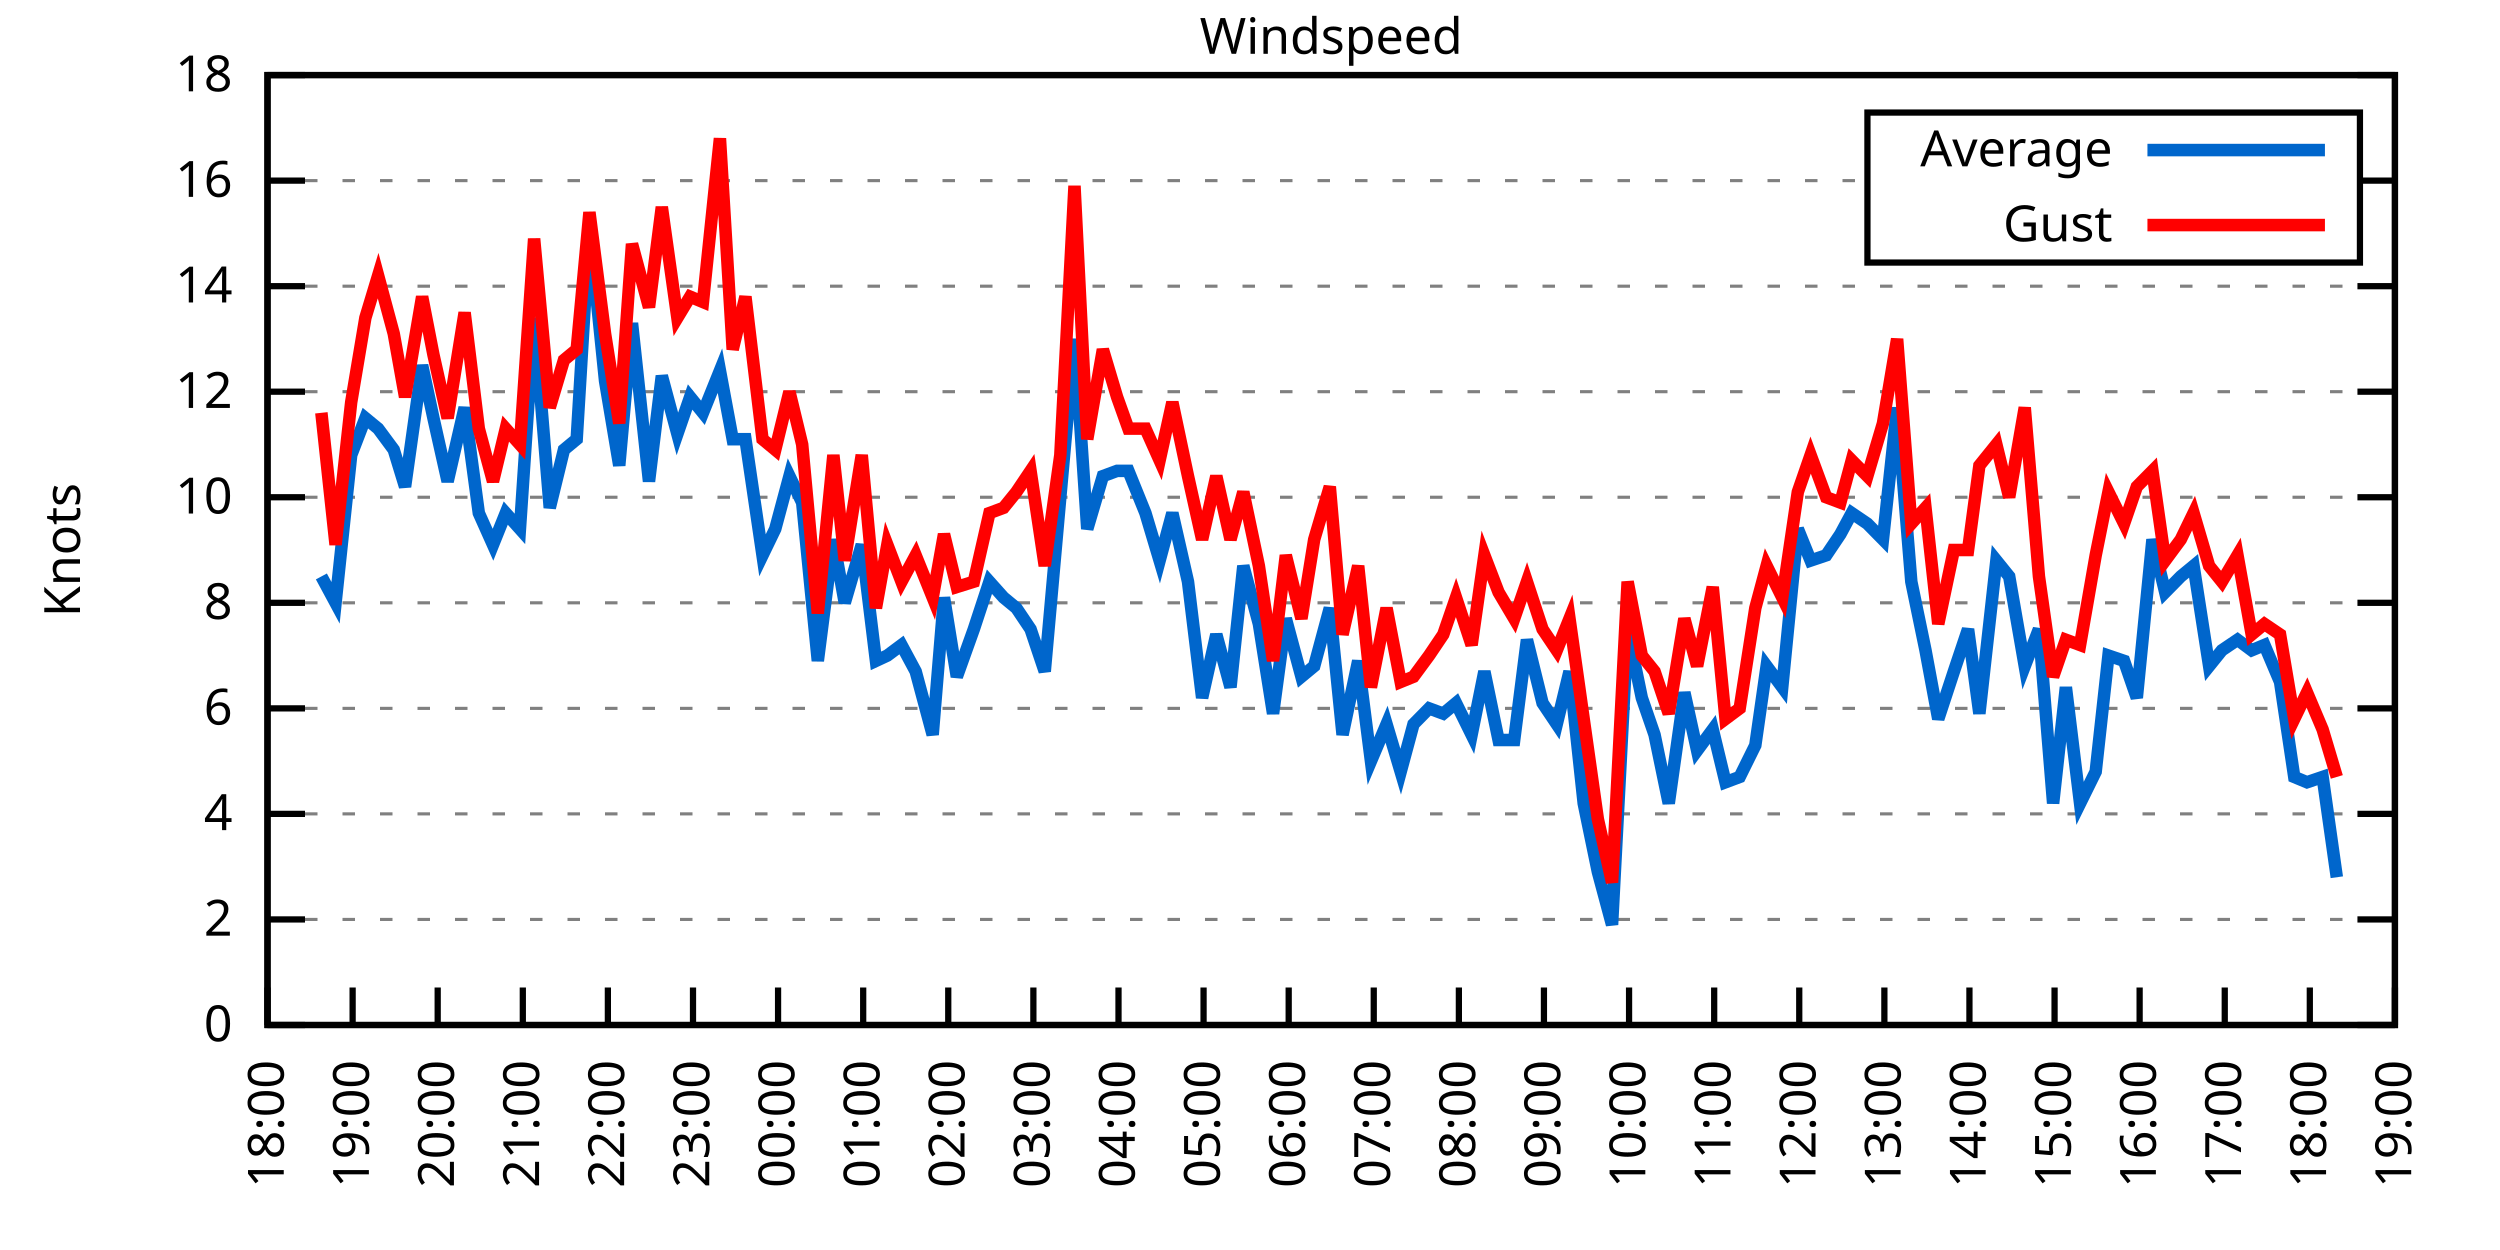
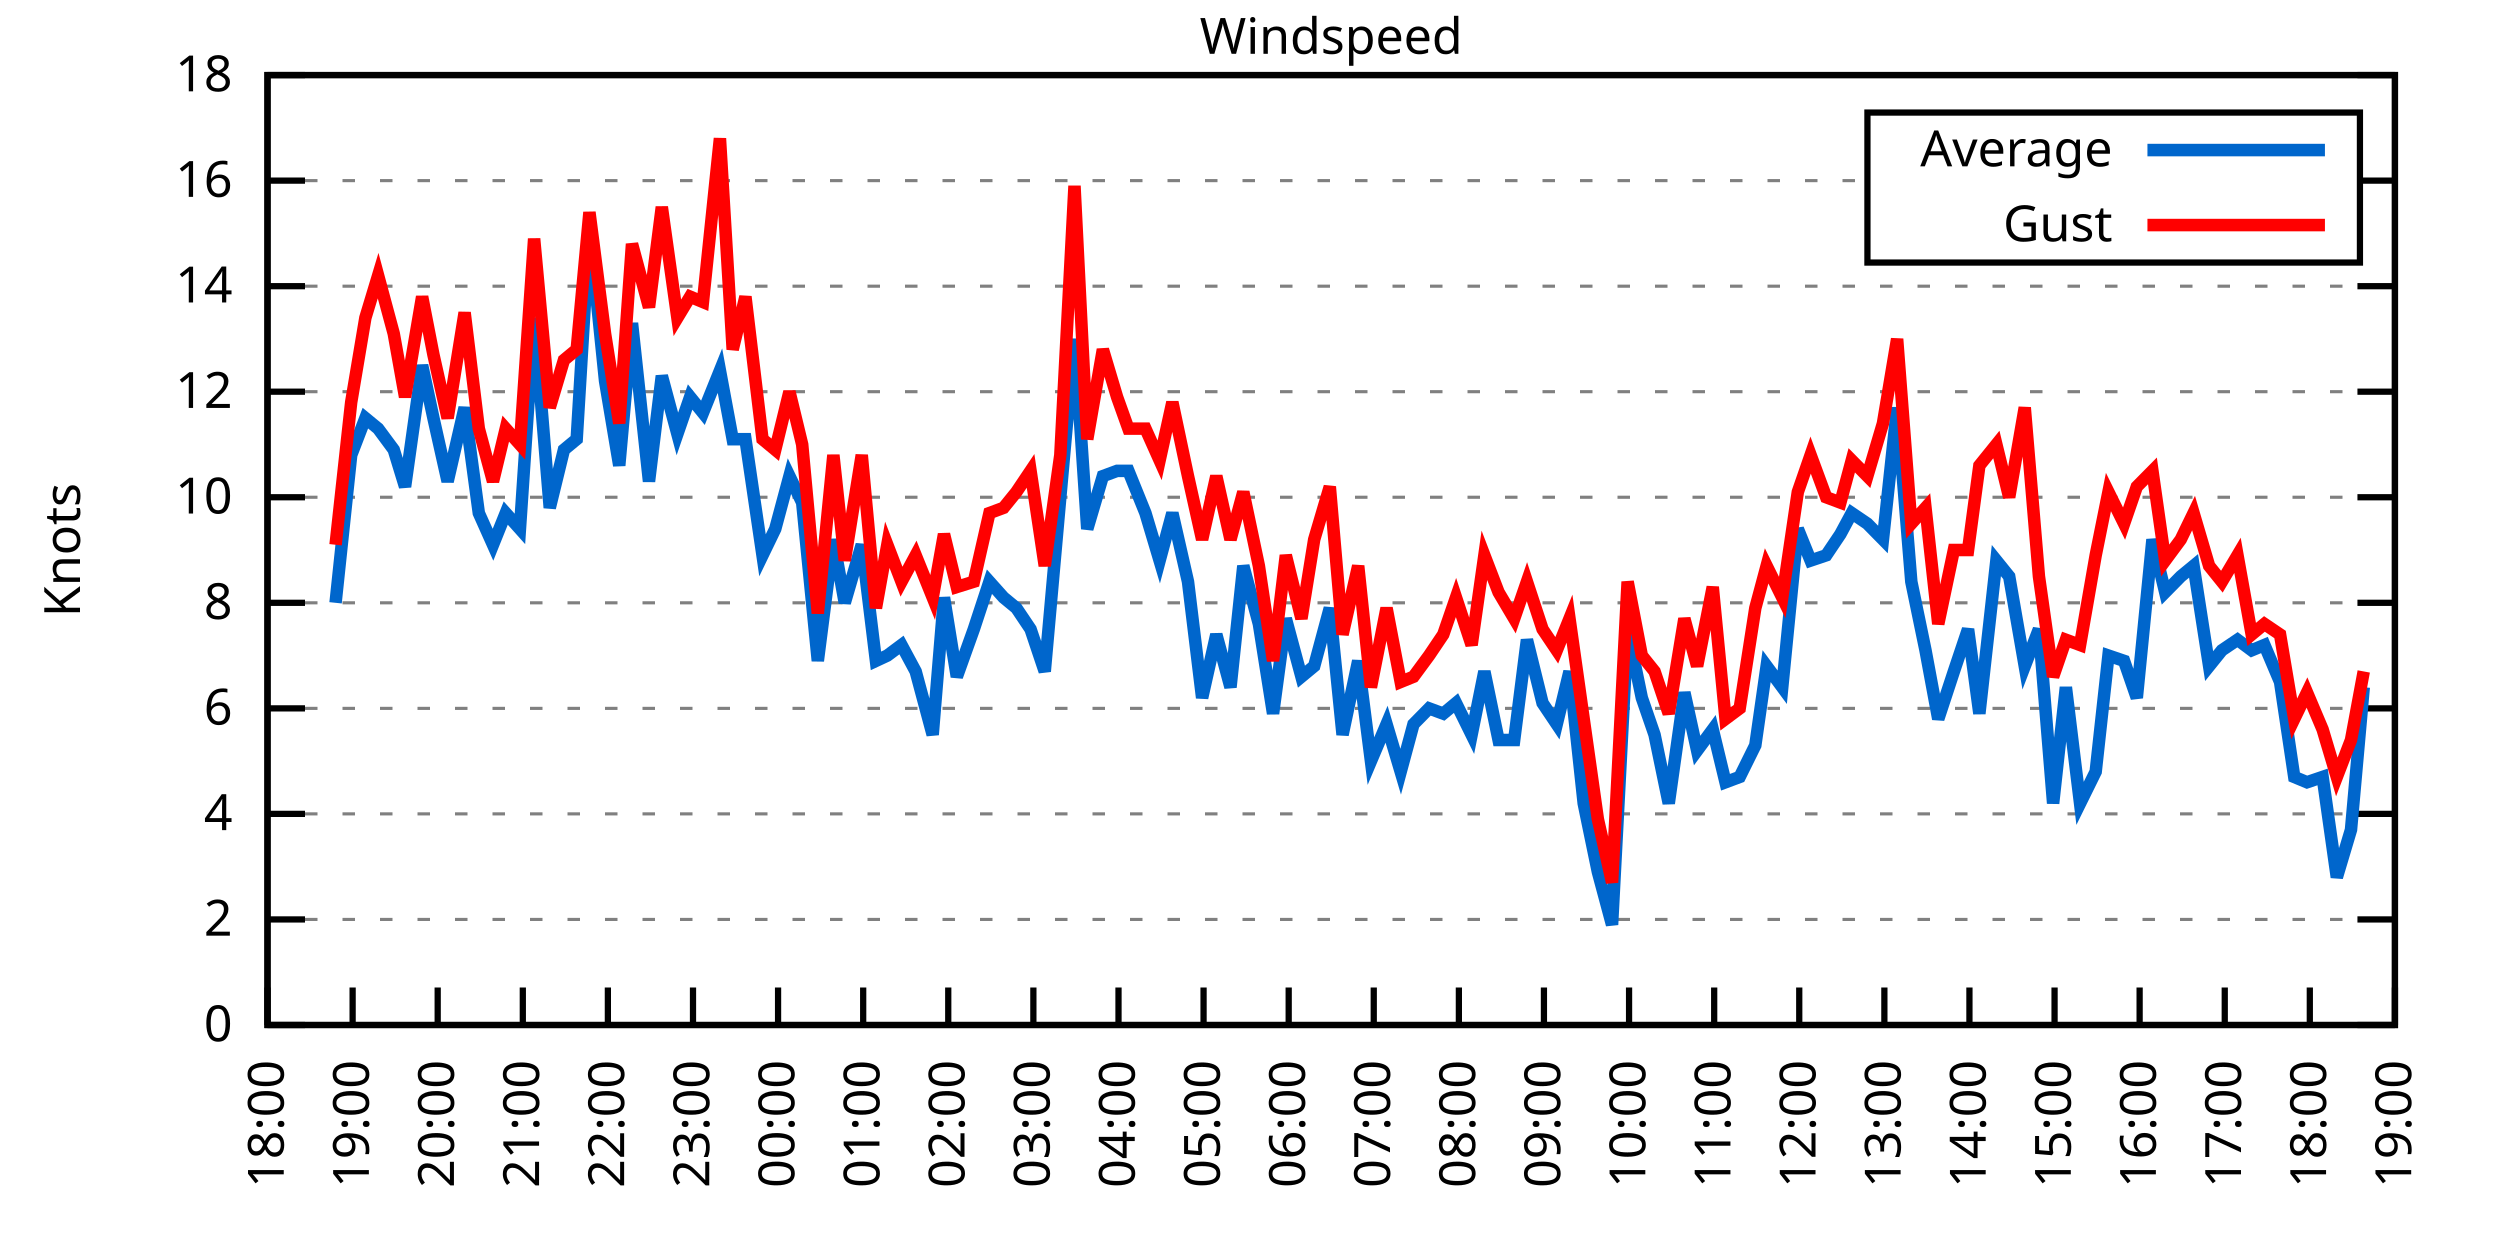
<svg xmlns="http://www.w3.org/2000/svg" xmlns:xlink="http://www.w3.org/1999/xlink" width="400" height="200" viewBox="0 0 400 200">
  <g id="gnuplot_canvas">
    <rect x="0" y="0" width="400" height="200" fill="none" />
    <defs>
      <circle id="gpDot" r="0.5" stroke-width="0.5" stroke="currentColor" />
      <path id="gpPt0" stroke-width="0.333" stroke="currentColor" d="M-1,0 h2 M0,-1 v2" />
      <path id="gpPt1" stroke-width="0.333" stroke="currentColor" d="M-1,-1 L1,1 M1,-1 L-1,1" />
      <path id="gpPt2" stroke-width="0.333" stroke="currentColor" d="M-1,0 L1,0 M0,-1 L0,1 M-1,-1 L1,1 M-1,1 L1,-1" />
      <rect id="gpPt3" stroke-width="0.333" stroke="currentColor" x="-1" y="-1" width="2" height="2" />
      <rect id="gpPt4" stroke-width="0.333" stroke="currentColor" fill="currentColor" x="-1" y="-1" width="2" height="2" />
      <circle id="gpPt5" stroke-width="0.333" stroke="currentColor" cx="0" cy="0" r="1" />
      <use xlink:href="#gpPt5" id="gpPt6" fill="currentColor" stroke="none" />
      <path id="gpPt7" stroke-width="0.333" stroke="currentColor" d="M0,-1.33 L-1.33,0.67 L1.33,0.67 z" />
      <use xlink:href="#gpPt7" id="gpPt8" fill="currentColor" stroke="none" />
      <use xlink:href="#gpPt7" id="gpPt9" stroke="currentColor" transform="rotate(180)" />
      <use xlink:href="#gpPt9" id="gpPt10" fill="currentColor" stroke="none" />
      <use xlink:href="#gpPt3" id="gpPt11" stroke="currentColor" transform="rotate(45)" />
      <use xlink:href="#gpPt11" id="gpPt12" fill="currentColor" stroke="none" />
      <path id="gpPt13" stroke-width="0.333" stroke="currentColor" d="M0,1.330 L1.265,0.411 L0.782,-1.067 L-0.782,-1.076 L-1.265,0.411 z" />
      <use xlink:href="#gpPt13" id="gpPt14" fill="currentColor" stroke="none" />
      <filter id="textbox" filterUnits="objectBoundingBox" x="0" y="0" height="1" width="1">
        <feFlood flood-color="white" flood-opacity="1" result="bgnd" />
        <feComposite in="SourceGraphic" in2="bgnd" operator="atop" />
      </filter>
      <filter id="greybox" filterUnits="objectBoundingBox" x="0" y="0" height="1" width="1">
        <feFlood flood-color="lightgrey" flood-opacity="1" result="grey" />
        <feComposite in="SourceGraphic" in2="grey" operator="atop" />
      </filter>
    </defs>
    <g fill="none" color="white" stroke="currentColor" stroke-width="1.00" stroke-linecap="butt" stroke-linejoin="miter">
</g>
    <g fill="none" color="black" stroke="currentColor" stroke-width="1.00" stroke-linecap="butt" stroke-linejoin="miter">
      <g stroke="none" shape-rendering="crispEdges">
        <polygon fill="rgb(255, 255, 255)" points="42.80,164.00 383.18,164.00 383.18,12.02 42.80,12.02 " />
      </g>
    </g>
    <g fill="none" color="black" stroke="currentColor" stroke-width="1.00" stroke-linecap="butt" stroke-linejoin="miter">
</g>
    <g fill="none" color="black" stroke="black" stroke-width="0.50" stroke-linecap="butt" stroke-linejoin="miter">
</g>
    <g fill="none" color="gray" stroke="currentColor" stroke-width="0.50" stroke-linecap="butt" stroke-linejoin="miter">
      <path stroke="gray" stroke-dasharray="2,4" class="gridline" d="M42.80,164.00 L383.19,164.00  " />
    </g>
    <g fill="none" color="gray" stroke="gray" stroke-width="1.00" stroke-linecap="butt" stroke-linejoin="miter">
</g>
    <g fill="none" color="black" stroke="currentColor" stroke-width="1.00" stroke-linecap="butt" stroke-linejoin="miter">
      <path stroke="black" d="M42.80,164.00 L48.80,164.00 M383.19,164.00 L377.19,164.00  " />
      <g transform="translate(37.20,166.60)" stroke="none" fill="black" font-family="Sans" font-size="8.00" text-anchor="end">
        <text>
          <tspan font-family="Sans"> 0</tspan>
        </text>
      </g>
    </g>
    <g fill="none" color="black" stroke="currentColor" stroke-width="1.00" stroke-linecap="butt" stroke-linejoin="miter">
</g>
    <g fill="none" color="black" stroke="black" stroke-width="0.50" stroke-linecap="butt" stroke-linejoin="miter">
</g>
    <g fill="none" color="gray" stroke="currentColor" stroke-width="0.50" stroke-linecap="butt" stroke-linejoin="miter">
      <path stroke="gray" stroke-dasharray="2,4" class="gridline" d="M42.80,147.11 L383.19,147.11  " />
    </g>
    <g fill="none" color="gray" stroke="gray" stroke-width="1.00" stroke-linecap="butt" stroke-linejoin="miter">
</g>
    <g fill="none" color="black" stroke="currentColor" stroke-width="1.00" stroke-linecap="butt" stroke-linejoin="miter">
      <path stroke="black" d="M42.80,147.11 L48.80,147.11 M383.19,147.11 L377.19,147.11  " />
      <g transform="translate(37.20,149.71)" stroke="none" fill="black" font-family="Sans" font-size="8.00" text-anchor="end">
        <text>
          <tspan font-family="Sans"> 2</tspan>
        </text>
      </g>
    </g>
    <g fill="none" color="black" stroke="currentColor" stroke-width="1.00" stroke-linecap="butt" stroke-linejoin="miter">
</g>
    <g fill="none" color="black" stroke="black" stroke-width="0.50" stroke-linecap="butt" stroke-linejoin="miter">
</g>
    <g fill="none" color="gray" stroke="currentColor" stroke-width="0.50" stroke-linecap="butt" stroke-linejoin="miter">
      <path stroke="gray" stroke-dasharray="2,4" class="gridline" d="M42.80,130.22 L383.19,130.22  " />
    </g>
    <g fill="none" color="gray" stroke="gray" stroke-width="1.00" stroke-linecap="butt" stroke-linejoin="miter">
</g>
    <g fill="none" color="black" stroke="currentColor" stroke-width="1.00" stroke-linecap="butt" stroke-linejoin="miter">
      <path stroke="black" d="M42.80,130.22 L48.80,130.22 M383.19,130.22 L377.19,130.22  " />
      <g transform="translate(37.20,132.82)" stroke="none" fill="black" font-family="Sans" font-size="8.00" text-anchor="end">
        <text>
          <tspan font-family="Sans"> 4</tspan>
        </text>
      </g>
    </g>
    <g fill="none" color="black" stroke="currentColor" stroke-width="1.00" stroke-linecap="butt" stroke-linejoin="miter">
</g>
    <g fill="none" color="black" stroke="black" stroke-width="0.50" stroke-linecap="butt" stroke-linejoin="miter">
</g>
    <g fill="none" color="gray" stroke="currentColor" stroke-width="0.50" stroke-linecap="butt" stroke-linejoin="miter">
      <path stroke="gray" stroke-dasharray="2,4" class="gridline" d="M42.80,113.34 L383.19,113.34  " />
    </g>
    <g fill="none" color="gray" stroke="gray" stroke-width="1.00" stroke-linecap="butt" stroke-linejoin="miter">
</g>
    <g fill="none" color="black" stroke="currentColor" stroke-width="1.00" stroke-linecap="butt" stroke-linejoin="miter">
      <path stroke="black" d="M42.80,113.34 L48.80,113.34 M383.19,113.34 L377.19,113.34  " />
      <g transform="translate(37.20,115.94)" stroke="none" fill="black" font-family="Sans" font-size="8.00" text-anchor="end">
        <text>
          <tspan font-family="Sans"> 6</tspan>
        </text>
      </g>
    </g>
    <g fill="none" color="black" stroke="currentColor" stroke-width="1.00" stroke-linecap="butt" stroke-linejoin="miter">
</g>
    <g fill="none" color="black" stroke="black" stroke-width="0.50" stroke-linecap="butt" stroke-linejoin="miter">
</g>
    <g fill="none" color="gray" stroke="currentColor" stroke-width="0.50" stroke-linecap="butt" stroke-linejoin="miter">
      <path stroke="gray" stroke-dasharray="2,4" class="gridline" d="M42.80,96.45 L383.19,96.45  " />
    </g>
    <g fill="none" color="gray" stroke="gray" stroke-width="1.00" stroke-linecap="butt" stroke-linejoin="miter">
</g>
    <g fill="none" color="black" stroke="currentColor" stroke-width="1.00" stroke-linecap="butt" stroke-linejoin="miter">
      <path stroke="black" d="M42.80,96.45 L48.80,96.45 M383.19,96.45 L377.19,96.45  " />
      <g transform="translate(37.20,99.05)" stroke="none" fill="black" font-family="Sans" font-size="8.00" text-anchor="end">
        <text>
          <tspan font-family="Sans"> 8</tspan>
        </text>
      </g>
    </g>
    <g fill="none" color="black" stroke="currentColor" stroke-width="1.00" stroke-linecap="butt" stroke-linejoin="miter">
</g>
    <g fill="none" color="black" stroke="black" stroke-width="0.50" stroke-linecap="butt" stroke-linejoin="miter">
</g>
    <g fill="none" color="gray" stroke="currentColor" stroke-width="0.50" stroke-linecap="butt" stroke-linejoin="miter">
      <path stroke="gray" stroke-dasharray="2,4" class="gridline" d="M42.80,79.56 L383.19,79.56  " />
    </g>
    <g fill="none" color="gray" stroke="gray" stroke-width="1.00" stroke-linecap="butt" stroke-linejoin="miter">
</g>
    <g fill="none" color="black" stroke="currentColor" stroke-width="1.00" stroke-linecap="butt" stroke-linejoin="miter">
      <path stroke="black" d="M42.80,79.56 L48.80,79.56 M383.19,79.56 L377.19,79.56  " />
      <g transform="translate(37.20,82.16)" stroke="none" fill="black" font-family="Sans" font-size="8.00" text-anchor="end">
        <text>
          <tspan font-family="Sans"> 10</tspan>
        </text>
      </g>
    </g>
    <g fill="none" color="black" stroke="currentColor" stroke-width="1.00" stroke-linecap="butt" stroke-linejoin="miter">
</g>
    <g fill="none" color="black" stroke="black" stroke-width="0.50" stroke-linecap="butt" stroke-linejoin="miter">
</g>
    <g fill="none" color="gray" stroke="currentColor" stroke-width="0.50" stroke-linecap="butt" stroke-linejoin="miter">
      <path stroke="gray" stroke-dasharray="2,4" class="gridline" d="M42.80,62.67 L383.19,62.67  " />
    </g>
    <g fill="none" color="gray" stroke="gray" stroke-width="1.00" stroke-linecap="butt" stroke-linejoin="miter">
</g>
    <g fill="none" color="black" stroke="currentColor" stroke-width="1.00" stroke-linecap="butt" stroke-linejoin="miter">
      <path stroke="black" d="M42.80,62.67 L48.80,62.67 M383.19,62.67 L377.19,62.67  " />
      <g transform="translate(37.20,65.27)" stroke="none" fill="black" font-family="Sans" font-size="8.00" text-anchor="end">
        <text>
          <tspan font-family="Sans"> 12</tspan>
        </text>
      </g>
    </g>
    <g fill="none" color="black" stroke="currentColor" stroke-width="1.00" stroke-linecap="butt" stroke-linejoin="miter">
</g>
    <g fill="none" color="black" stroke="black" stroke-width="0.50" stroke-linecap="butt" stroke-linejoin="miter">
</g>
    <g fill="none" color="gray" stroke="currentColor" stroke-width="0.50" stroke-linecap="butt" stroke-linejoin="miter">
      <path stroke="gray" stroke-dasharray="2,4" class="gridline" d="M42.80,45.79 L383.19,45.79  " />
    </g>
    <g fill="none" color="gray" stroke="gray" stroke-width="1.00" stroke-linecap="butt" stroke-linejoin="miter">
</g>
    <g fill="none" color="black" stroke="currentColor" stroke-width="1.00" stroke-linecap="butt" stroke-linejoin="miter">
      <path stroke="black" d="M42.80,45.79 L48.80,45.79 M383.19,45.79 L377.19,45.79  " />
      <g transform="translate(37.20,48.39)" stroke="none" fill="black" font-family="Sans" font-size="8.00" text-anchor="end">
        <text>
          <tspan font-family="Sans"> 14</tspan>
        </text>
      </g>
    </g>
    <g fill="none" color="black" stroke="currentColor" stroke-width="1.00" stroke-linecap="butt" stroke-linejoin="miter">
</g>
    <g fill="none" color="black" stroke="black" stroke-width="0.50" stroke-linecap="butt" stroke-linejoin="miter">
</g>
    <g fill="none" color="gray" stroke="currentColor" stroke-width="0.50" stroke-linecap="butt" stroke-linejoin="miter">
      <path stroke="gray" stroke-dasharray="2,4" class="gridline" d="M42.80,28.90 L298.79,28.90 M377.59,28.90 L383.19,28.90  " />
    </g>
    <g fill="none" color="gray" stroke="gray" stroke-width="1.00" stroke-linecap="butt" stroke-linejoin="miter">
</g>
    <g fill="none" color="black" stroke="currentColor" stroke-width="1.00" stroke-linecap="butt" stroke-linejoin="miter">
      <path stroke="black" d="M42.80,28.90 L48.80,28.90 M383.19,28.90 L377.19,28.90  " />
      <g transform="translate(37.20,31.50)" stroke="none" fill="black" font-family="Sans" font-size="8.00" text-anchor="end">
        <text>
          <tspan font-family="Sans"> 16</tspan>
        </text>
      </g>
    </g>
    <g fill="none" color="black" stroke="currentColor" stroke-width="1.00" stroke-linecap="butt" stroke-linejoin="miter">
</g>
    <g fill="none" color="black" stroke="black" stroke-width="0.50" stroke-linecap="butt" stroke-linejoin="miter">
</g>
    <g fill="none" color="gray" stroke="currentColor" stroke-width="0.50" stroke-linecap="butt" stroke-linejoin="miter">
      <path stroke="gray" stroke-dasharray="2,4" class="gridline" d="M42.80,12.01 L383.19,12.01  " />
    </g>
    <g fill="none" color="gray" stroke="gray" stroke-width="1.00" stroke-linecap="butt" stroke-linejoin="miter">
</g>
    <g fill="none" color="black" stroke="currentColor" stroke-width="1.00" stroke-linecap="butt" stroke-linejoin="miter">
      <path stroke="black" d="M42.80,12.01 L48.80,12.01 M383.19,12.01 L377.19,12.01  " />
      <g transform="translate(37.20,14.61)" stroke="none" fill="black" font-family="Sans" font-size="8.00" text-anchor="end">
        <text>
          <tspan font-family="Sans"> 18</tspan>
        </text>
      </g>
    </g>
    <g fill="none" color="black" stroke="currentColor" stroke-width="1.00" stroke-linecap="butt" stroke-linejoin="miter">
      <path stroke="black" d="M42.80,164.00 L42.80,158.00  " />
      <g transform="translate(45.40,169.60) rotate(270.00)" stroke="none" fill="black" font-family="Sans" font-size="8.00" text-anchor="end">
        <text>
          <tspan font-family="Sans">18:00</tspan>
        </text>
      </g>
    </g>
    <g fill="none" color="black" stroke="currentColor" stroke-width="1.00" stroke-linecap="butt" stroke-linejoin="miter">
      <path stroke="black" d="M56.42,164.00 L56.42,158.00  " />
      <g transform="translate(59.02,169.60) rotate(270.00)" stroke="none" fill="black" font-family="Sans" font-size="8.00" text-anchor="end">
        <text>
          <tspan font-family="Sans">19:00</tspan>
        </text>
      </g>
    </g>
    <g fill="none" color="black" stroke="currentColor" stroke-width="1.00" stroke-linecap="butt" stroke-linejoin="miter">
      <path stroke="black" d="M70.03,164.00 L70.03,158.00  " />
      <g transform="translate(72.63,169.60) rotate(270.00)" stroke="none" fill="black" font-family="Sans" font-size="8.00" text-anchor="end">
        <text>
          <tspan font-family="Sans">20:00</tspan>
        </text>
      </g>
    </g>
    <g fill="none" color="black" stroke="currentColor" stroke-width="1.00" stroke-linecap="butt" stroke-linejoin="miter">
      <path stroke="black" d="M83.65,164.00 L83.65,158.00  " />
      <g transform="translate(86.25,169.60) rotate(270.00)" stroke="none" fill="black" font-family="Sans" font-size="8.00" text-anchor="end">
        <text>
          <tspan font-family="Sans">21:00</tspan>
        </text>
      </g>
    </g>
    <g fill="none" color="black" stroke="currentColor" stroke-width="1.00" stroke-linecap="butt" stroke-linejoin="miter">
      <path stroke="black" d="M97.26,164.00 L97.26,158.00  " />
      <g transform="translate(99.86,169.60) rotate(270.00)" stroke="none" fill="black" font-family="Sans" font-size="8.00" text-anchor="end">
        <text>
          <tspan font-family="Sans">22:00</tspan>
        </text>
      </g>
    </g>
    <g fill="none" color="black" stroke="currentColor" stroke-width="1.00" stroke-linecap="butt" stroke-linejoin="miter">
      <path stroke="black" d="M110.88,164.00 L110.88,158.00  " />
      <g transform="translate(113.48,169.60) rotate(270.00)" stroke="none" fill="black" font-family="Sans" font-size="8.00" text-anchor="end">
        <text>
          <tspan font-family="Sans">23:00</tspan>
        </text>
      </g>
    </g>
    <g fill="none" color="black" stroke="currentColor" stroke-width="1.00" stroke-linecap="butt" stroke-linejoin="miter">
      <path stroke="black" d="M124.49,164.00 L124.49,158.00  " />
      <g transform="translate(127.09,169.60) rotate(270.00)" stroke="none" fill="black" font-family="Sans" font-size="8.00" text-anchor="end">
        <text>
          <tspan font-family="Sans">00:00</tspan>
        </text>
      </g>
    </g>
    <g fill="none" color="black" stroke="currentColor" stroke-width="1.00" stroke-linecap="butt" stroke-linejoin="miter">
      <path stroke="black" d="M138.11,164.00 L138.11,158.00  " />
      <g transform="translate(140.71,169.60) rotate(270.00)" stroke="none" fill="black" font-family="Sans" font-size="8.00" text-anchor="end">
        <text>
          <tspan font-family="Sans">01:00</tspan>
        </text>
      </g>
    </g>
    <g fill="none" color="black" stroke="currentColor" stroke-width="1.00" stroke-linecap="butt" stroke-linejoin="miter">
      <path stroke="black" d="M151.72,164.00 L151.72,158.00  " />
      <g transform="translate(154.32,169.60) rotate(270.00)" stroke="none" fill="black" font-family="Sans" font-size="8.00" text-anchor="end">
        <text>
          <tspan font-family="Sans">02:00</tspan>
        </text>
      </g>
    </g>
    <g fill="none" color="black" stroke="currentColor" stroke-width="1.00" stroke-linecap="butt" stroke-linejoin="miter">
      <path stroke="black" d="M165.34,164.00 L165.34,158.00  " />
      <g transform="translate(167.94,169.60) rotate(270.00)" stroke="none" fill="black" font-family="Sans" font-size="8.00" text-anchor="end">
        <text>
          <tspan font-family="Sans">03:00</tspan>
        </text>
      </g>
    </g>
    <g fill="none" color="black" stroke="currentColor" stroke-width="1.00" stroke-linecap="butt" stroke-linejoin="miter">
      <path stroke="black" d="M178.96,164.00 L178.96,158.00  " />
      <g transform="translate(181.56,169.60) rotate(270.00)" stroke="none" fill="black" font-family="Sans" font-size="8.00" text-anchor="end">
        <text>
          <tspan font-family="Sans">04:00</tspan>
        </text>
      </g>
    </g>
    <g fill="none" color="black" stroke="currentColor" stroke-width="1.00" stroke-linecap="butt" stroke-linejoin="miter">
      <path stroke="black" d="M192.57,164.00 L192.57,158.00  " />
      <g transform="translate(195.17,169.60) rotate(270.00)" stroke="none" fill="black" font-family="Sans" font-size="8.00" text-anchor="end">
        <text>
          <tspan font-family="Sans">05:00</tspan>
        </text>
      </g>
    </g>
    <g fill="none" color="black" stroke="currentColor" stroke-width="1.00" stroke-linecap="butt" stroke-linejoin="miter">
      <path stroke="black" d="M206.19,164.00 L206.19,158.00  " />
      <g transform="translate(208.79,169.60) rotate(270.00)" stroke="none" fill="black" font-family="Sans" font-size="8.00" text-anchor="end">
        <text>
          <tspan font-family="Sans">06:00</tspan>
        </text>
      </g>
    </g>
    <g fill="none" color="black" stroke="currentColor" stroke-width="1.00" stroke-linecap="butt" stroke-linejoin="miter">
      <path stroke="black" d="M219.80,164.00 L219.80,158.00  " />
      <g transform="translate(222.40,169.60) rotate(270.00)" stroke="none" fill="black" font-family="Sans" font-size="8.00" text-anchor="end">
        <text>
          <tspan font-family="Sans">07:00</tspan>
        </text>
      </g>
    </g>
    <g fill="none" color="black" stroke="currentColor" stroke-width="1.00" stroke-linecap="butt" stroke-linejoin="miter">
      <path stroke="black" d="M233.42,164.00 L233.42,158.00  " />
      <g transform="translate(236.02,169.60) rotate(270.00)" stroke="none" fill="black" font-family="Sans" font-size="8.00" text-anchor="end">
        <text>
          <tspan font-family="Sans">08:00</tspan>
        </text>
      </g>
    </g>
    <g fill="none" color="black" stroke="currentColor" stroke-width="1.00" stroke-linecap="butt" stroke-linejoin="miter">
      <path stroke="black" d="M247.03,164.00 L247.03,158.00  " />
      <g transform="translate(249.63,169.60) rotate(270.00)" stroke="none" fill="black" font-family="Sans" font-size="8.00" text-anchor="end">
        <text>
          <tspan font-family="Sans">09:00</tspan>
        </text>
      </g>
    </g>
    <g fill="none" color="black" stroke="currentColor" stroke-width="1.00" stroke-linecap="butt" stroke-linejoin="miter">
      <path stroke="black" d="M260.65,164.00 L260.65,158.00  " />
      <g transform="translate(263.25,169.60) rotate(270.00)" stroke="none" fill="black" font-family="Sans" font-size="8.00" text-anchor="end">
        <text>
          <tspan font-family="Sans">10:00</tspan>
        </text>
      </g>
    </g>
    <g fill="none" color="black" stroke="currentColor" stroke-width="1.00" stroke-linecap="butt" stroke-linejoin="miter">
      <path stroke="black" d="M274.27,164.00 L274.27,158.00  " />
      <g transform="translate(276.87,169.60) rotate(270.00)" stroke="none" fill="black" font-family="Sans" font-size="8.00" text-anchor="end">
        <text>
          <tspan font-family="Sans">11:00</tspan>
        </text>
      </g>
    </g>
    <g fill="none" color="black" stroke="currentColor" stroke-width="1.00" stroke-linecap="butt" stroke-linejoin="miter">
      <path stroke="black" d="M287.88,164.00 L287.88,158.00  " />
      <g transform="translate(290.48,169.60) rotate(270.00)" stroke="none" fill="black" font-family="Sans" font-size="8.00" text-anchor="end">
        <text>
          <tspan font-family="Sans">12:00</tspan>
        </text>
      </g>
    </g>
    <g fill="none" color="black" stroke="currentColor" stroke-width="1.00" stroke-linecap="butt" stroke-linejoin="miter">
      <path stroke="black" d="M301.50,164.00 L301.50,158.00  " />
      <g transform="translate(304.10,169.60) rotate(270.00)" stroke="none" fill="black" font-family="Sans" font-size="8.00" text-anchor="end">
        <text>
          <tspan font-family="Sans">13:00</tspan>
        </text>
      </g>
    </g>
    <g fill="none" color="black" stroke="currentColor" stroke-width="1.00" stroke-linecap="butt" stroke-linejoin="miter">
      <path stroke="black" d="M315.11,164.00 L315.11,158.00  " />
      <g transform="translate(317.71,169.60) rotate(270.00)" stroke="none" fill="black" font-family="Sans" font-size="8.00" text-anchor="end">
        <text>
          <tspan font-family="Sans">14:00</tspan>
        </text>
      </g>
    </g>
    <g fill="none" color="black" stroke="currentColor" stroke-width="1.00" stroke-linecap="butt" stroke-linejoin="miter">
      <path stroke="black" d="M328.73,164.00 L328.73,158.00  " />
      <g transform="translate(331.33,169.60) rotate(270.00)" stroke="none" fill="black" font-family="Sans" font-size="8.00" text-anchor="end">
        <text>
          <tspan font-family="Sans">15:00</tspan>
        </text>
      </g>
    </g>
    <g fill="none" color="black" stroke="currentColor" stroke-width="1.00" stroke-linecap="butt" stroke-linejoin="miter">
      <path stroke="black" d="M342.34,164.00 L342.34,158.00  " />
      <g transform="translate(344.94,169.60) rotate(270.00)" stroke="none" fill="black" font-family="Sans" font-size="8.00" text-anchor="end">
        <text>
          <tspan font-family="Sans">16:00</tspan>
        </text>
      </g>
    </g>
    <g fill="none" color="black" stroke="currentColor" stroke-width="1.00" stroke-linecap="butt" stroke-linejoin="miter">
      <path stroke="black" d="M355.96,164.00 L355.96,158.00  " />
      <g transform="translate(358.56,169.60) rotate(270.00)" stroke="none" fill="black" font-family="Sans" font-size="8.00" text-anchor="end">
        <text>
          <tspan font-family="Sans">17:00</tspan>
        </text>
      </g>
    </g>
    <g fill="none" color="black" stroke="currentColor" stroke-width="1.00" stroke-linecap="butt" stroke-linejoin="miter">
      <path stroke="black" d="M369.57,164.00 L369.57,158.00  " />
      <g transform="translate(372.17,169.60) rotate(270.00)" stroke="none" fill="black" font-family="Sans" font-size="8.00" text-anchor="end">
        <text>
          <tspan font-family="Sans">18:00</tspan>
        </text>
      </g>
    </g>
    <g fill="none" color="black" stroke="currentColor" stroke-width="1.00" stroke-linecap="butt" stroke-linejoin="miter">
      <path stroke="black" d="M383.19,164.00 L383.19,158.00  " />
      <g transform="translate(385.79,169.60) rotate(270.00)" stroke="none" fill="black" font-family="Sans" font-size="8.00" text-anchor="end">
        <text>
          <tspan font-family="Sans">19:00</tspan>
        </text>
      </g>
    </g>
    <g fill="none" color="black" stroke="currentColor" stroke-width="1.00" stroke-linecap="butt" stroke-linejoin="miter">
</g>
    <g fill="none" color="black" stroke="currentColor" stroke-width="1.00" stroke-linecap="butt" stroke-linejoin="miter">
      <path stroke="black" d="M42.80,12.01 L42.80,164.00 L383.19,164.00 L383.19,12.01 L42.80,12.01 Z  " />
    </g>
    <g fill="none" color="black" stroke="currentColor" stroke-width="1.00" stroke-linecap="butt" stroke-linejoin="miter">
</g>
    <g fill="none" color="black" stroke="currentColor" stroke-width="1.00" stroke-linecap="butt" stroke-linejoin="miter">
      <path stroke="black" d="M298.79,42.01 L298.79,18.01 L377.59,18.01 L377.59,42.01 L298.79,42.01 Z  " />
    </g>
    <g id="Windspeed_plot_1">
      <g fill="none" color="white" stroke="black" stroke-width="2.00" stroke-linecap="butt" stroke-linejoin="miter">
</g>
      <g fill="none" color="black" stroke="currentColor" stroke-width="2.00" stroke-linecap="butt" stroke-linejoin="miter">
        <g transform="translate(337.99,26.61)" stroke="none" fill="black" font-family="Sans" font-size="8.00" text-anchor="end">
          <text>
            <tspan font-family="Sans">Average</tspan>
          </text>
        </g>
      </g>
      <g fill="none" color="black" stroke="currentColor" stroke-width="2.00" stroke-linecap="butt" stroke-linejoin="miter">
-         <path stroke="rgb(  0, 102, 204)" d="M343.59,24.01 L371.99,24.01 M51.42,92.23 L53.69,96.45 L56.19,72.81 L58.46,66.90 L60.50,68.58 L63.00,71.96   L64.81,77.87 L67.54,58.45 L69.35,66.90 L71.62,77.03 L74.34,65.21 L76.61,82.09 L78.88,87.16 L80.92,82.09   L83.19,84.63 L85.46,50.85 L87.96,81.25 L90.23,71.96 L92.27,70.27 L94.31,36.50 L96.81,60.98 L99.08,74.49   L101.12,51.70 L103.84,77.03 L105.89,60.14 L108.38,69.43 L110.42,63.52 L112.47,66.05 L115.19,59.30 L117.23,70.27   L119.27,70.27 L122.00,88.85 L124.04,84.63 L126.31,76.18 L128.35,80.41 L130.85,105.74 L133.34,86.32 L135.16,96.45   L137.88,87.16 L140.15,105.74 L141.97,104.89 L144.24,103.20 L146.51,107.43 L149.23,117.56 L151.04,95.60 L153.09,108.27   L155.81,100.67 L158.31,93.07 L160.57,95.60 L162.62,97.29 L164.89,100.67 L167.16,107.43 L169.65,79.56 L171.92,54.23   L173.96,84.63 L176.46,76.18 L178.73,75.34 L180.54,75.34 L183.27,82.09 L185.54,89.69 L187.58,82.09 L190.08,93.07   L192.34,111.65 L194.61,101.52 L196.88,109.96 L198.93,90.54 L201.42,99.83 L203.69,114.18 L205.73,98.98 L208.23,108.27   L210.27,106.58 L212.77,97.29 L214.81,117.56 L217.31,105.74 L219.35,121.78 L221.85,115.87 L224.11,123.47 L226.16,115.87   L228.65,113.34 L230.92,114.18 L232.96,112.49 L235.46,117.56 L237.50,107.43 L239.77,118.40 L242.27,118.40 L244.31,102.36   L246.81,112.49 L249.08,115.87 L251.12,107.43 L253.39,128.54 L255.66,139.51 L257.93,147.96 L260.42,100.67 L262.69,111.65   L264.73,117.56 L267.00,128.54 L269.50,110.80 L271.54,120.09 L274.04,116.71 L276.08,125.16 L278.35,124.31 L280.85,119.25   L282.66,106.58 L285.16,109.96 L287.65,84.63 L289.70,89.69 L292.19,88.85 L294.46,85.47 L296.28,82.09 L298.77,83.78   L301.27,86.32 L303.54,65.21 L305.81,93.07 L308.08,104.05 L310.12,115.03 L312.62,107.43 L314.89,100.67 L316.70,114.18   L319.42,89.69 L321.47,92.23 L323.96,106.58 L326.23,100.67 L328.50,128.54 L330.54,109.96 L332.81,128.54 L335.31,123.47   L337.35,104.89 L339.85,105.74 L341.89,111.65 L344.39,86.32 L346.43,94.76 L348.92,92.23 L350.97,90.54 L353.46,106.58   L355.50,104.05 L358.00,102.36 L360.27,104.05 L362.31,103.20 L364.81,109.11 L367.08,124.31 L369.12,125.16 L371.62,124.31   L373.89,140.36  " />
+         <path stroke="rgb(  0, 102, 204)" d="M343.59,24.01 L371.99,24.01 M53.69,96.45 L56.19,72.81 L58.46,66.90 L60.50,68.58 L63.00,71.96 L64.81,77.87   L67.54,58.45 L69.35,66.90 L71.62,77.03 L74.34,65.21 L76.61,82.09 L78.88,87.16 L80.92,82.09 L83.19,84.63   L85.46,50.85 L87.96,81.25 L90.23,71.96 L92.27,70.27 L94.31,36.50 L96.81,60.98 L99.08,74.49 L101.12,51.70   L103.84,77.03 L105.89,60.14 L108.38,69.43 L110.42,63.52 L112.47,66.05 L115.19,59.30 L117.23,70.27 L119.27,70.27   L122.00,88.85 L124.04,84.63 L126.31,76.18 L128.35,80.41 L130.85,105.74 L133.34,86.32 L135.16,96.45 L137.88,87.16   L140.15,105.74 L141.97,104.89 L144.24,103.20 L146.51,107.43 L149.23,117.56 L151.04,95.60 L153.09,108.27 L155.81,100.67   L158.31,93.07 L160.57,95.60 L162.62,97.29 L164.89,100.67 L167.16,107.43 L169.65,79.56 L171.92,54.23 L173.96,84.63   L176.46,76.18 L178.73,75.34 L180.54,75.34 L183.27,82.09 L185.54,89.69 L187.58,82.09 L190.08,93.07 L192.34,111.65   L194.61,101.52 L196.88,109.96 L198.93,90.54 L201.42,99.83 L203.69,114.18 L205.73,98.98 L208.23,108.27 L210.27,106.58   L212.77,97.29 L214.81,117.56 L217.31,105.74 L219.35,121.78 L221.85,115.87 L224.11,123.47 L226.16,115.87 L228.65,113.34   L230.92,114.18 L232.96,112.49 L235.46,117.56 L237.50,107.43 L239.77,118.40 L242.27,118.40 L244.31,102.36 L246.81,112.49   L249.08,115.87 L251.12,107.43 L253.39,128.54 L255.66,139.51 L257.93,147.96 L260.42,100.67 L262.69,111.65 L264.73,117.56   L267.00,128.54 L269.50,110.80 L271.54,120.09 L274.04,116.71 L276.08,125.16 L278.35,124.31 L280.85,119.25 L282.66,106.58   L285.16,109.96 L287.65,84.63 L289.70,89.69 L292.19,88.85 L294.46,85.47 L296.28,82.09 L298.77,83.78 L301.27,86.32   L303.54,65.21 L305.81,93.07 L308.08,104.05 L310.12,115.03 L312.62,107.43 L314.89,100.67 L316.70,114.18 L319.42,89.69   L321.47,92.23 L323.96,106.58 L326.23,100.67 L328.50,128.54 L330.54,109.96 L332.81,128.54 L335.31,123.47 L337.35,104.89   L339.85,105.74 L341.89,111.65 L344.39,86.32 L346.43,94.76 L348.92,92.23 L350.97,90.54 L353.46,106.58 L355.50,104.05   L358.00,102.36 L360.27,104.05 L362.31,103.20 L364.81,109.11 L367.08,124.31 L369.12,125.16 L371.62,124.31 L373.89,140.36   L376.16,132.76 L378.20,109.96  " />
      </g>
    </g>
    <g id="Windspeed_plot_2">
      <g fill="none" color="black" stroke="currentColor" stroke-width="2.00" stroke-linecap="butt" stroke-linejoin="miter">
        <g transform="translate(337.99,38.61)" stroke="none" fill="black" font-family="Sans" font-size="8.00" text-anchor="end">
          <text>
            <tspan font-family="Sans">Gust</tspan>
          </text>
        </g>
      </g>
      <g fill="none" color="black" stroke="currentColor" stroke-width="2.00" stroke-linecap="butt" stroke-linejoin="miter">
-         <path stroke="rgb(255,   0,   0)" d="M343.59,36.01 L371.99,36.01 M51.42,66.05 L53.69,87.16 L56.19,64.36 L58.46,50.85 L60.50,44.10 L63.00,53.39   L64.81,63.52 L67.54,47.47 L69.35,56.76 L71.62,66.90 L74.34,50.01 L76.61,68.58 L78.88,77.03 L80.92,68.58   L83.19,71.12 L85.46,38.19 L87.96,65.21 L90.23,57.61 L92.27,55.92 L94.31,33.96 L96.81,53.39 L99.08,67.74   L101.12,39.03 L103.84,49.16 L105.89,33.12 L108.38,50.85 L110.42,47.47 L112.47,48.32 L115.19,22.14 L117.23,55.92   L119.27,47.47 L122.00,70.27 L124.04,71.96 L126.31,62.67 L128.35,71.12 L130.85,98.14 L133.34,72.81 L135.16,89.69   L137.88,72.81 L140.15,97.29 L141.97,87.16 L144.24,93.07 L146.51,88.85 L149.23,95.60 L151.04,85.47 L153.09,93.92   L155.81,93.07 L158.31,82.09 L160.57,81.25 L162.62,78.72 L164.89,75.34 L167.16,90.54 L169.65,72.81 L171.92,29.74   L173.96,70.27 L176.46,55.92 L178.73,63.52 L180.54,68.58 L183.27,68.58 L185.54,73.65 L187.58,64.36 L190.08,76.18   L192.34,86.32 L194.61,76.18 L196.88,86.32 L198.93,78.72 L201.42,90.54 L203.69,105.74 L205.73,88.85 L208.23,98.98   L210.27,86.32 L212.77,77.87 L214.81,101.52 L217.31,90.54 L219.35,109.96 L221.85,97.29 L224.11,109.11 L226.16,108.27   L228.65,104.89 L230.92,101.52 L232.96,95.60 L235.46,103.20 L237.50,88.85 L239.77,94.76 L242.27,98.98 L244.31,93.07   L246.81,100.67 L249.08,104.05 L251.12,98.98 L253.39,115.03 L255.66,131.07 L257.93,141.20 L260.42,93.07 L262.69,104.89   L264.73,107.43 L267.00,114.18 L269.50,98.98 L271.54,106.58 L274.04,93.92 L276.08,115.03 L278.35,113.34 L280.85,97.29   L282.66,90.54 L285.16,95.60 L287.65,78.72 L289.70,72.81 L292.19,79.56 L294.46,80.41 L296.28,73.65 L298.77,76.18   L301.27,67.74 L303.54,54.23 L305.81,83.78 L308.08,81.25 L310.12,99.83 L312.62,88.00 L314.89,88.00 L316.70,74.49   L319.42,71.12 L321.47,79.56 L323.96,65.21 L326.23,92.23 L328.50,108.27 L330.54,102.36 L332.81,103.20 L335.31,88.85   L337.35,78.72 L339.85,83.78 L341.89,77.87 L344.39,75.34 L346.43,89.69 L348.92,86.32 L350.97,82.09 L353.46,90.54   L355.50,93.07 L358.00,88.85 L360.27,101.52 L362.31,99.83 L364.81,101.52 L367.08,115.03 L369.12,110.80 L371.62,116.71   L373.89,124.31  " />
+         <path stroke="rgb(255,   0,   0)" d="M343.59,36.01 L371.99,36.01 M53.69,87.16 L56.19,64.36 L58.46,50.85 L60.50,44.10 L63.00,53.39 L64.81,63.52   L67.54,47.47 L69.35,56.76 L71.62,66.90 L74.34,50.01 L76.61,68.58 L78.88,77.03 L80.92,68.58 L83.19,71.12   L85.46,38.19 L87.96,65.21 L90.23,57.61 L92.27,55.92 L94.31,33.96 L96.81,53.39 L99.08,67.74 L101.12,39.03   L103.84,49.16 L105.89,33.12 L108.38,50.85 L110.42,47.47 L112.47,48.32 L115.19,22.14 L117.23,55.92 L119.27,47.47   L122.00,70.27 L124.04,71.96 L126.31,62.67 L128.35,71.12 L130.85,98.14 L133.34,72.81 L135.16,89.69 L137.88,72.81   L140.15,97.29 L141.97,87.16 L144.24,93.07 L146.51,88.85 L149.23,95.60 L151.04,85.47 L153.09,93.92 L155.81,93.07   L158.31,82.09 L160.57,81.25 L162.62,78.72 L164.89,75.34 L167.16,90.54 L169.65,72.81 L171.92,29.74 L173.96,70.27   L176.46,55.92 L178.73,63.52 L180.54,68.58 L183.27,68.58 L185.54,73.65 L187.58,64.36 L190.08,76.18 L192.34,86.32   L194.61,76.18 L196.88,86.32 L198.93,78.72 L201.42,90.54 L203.69,105.74 L205.73,88.85 L208.23,98.98 L210.27,86.32   L212.77,77.87 L214.81,101.52 L217.31,90.54 L219.35,109.96 L221.85,97.29 L224.11,109.11 L226.16,108.27 L228.65,104.89   L230.92,101.52 L232.96,95.60 L235.46,103.20 L237.50,88.85 L239.77,94.76 L242.27,98.98 L244.31,93.07 L246.81,100.67   L249.08,104.05 L251.12,98.98 L253.39,115.03 L255.66,131.07 L257.93,141.20 L260.42,93.07 L262.69,104.89 L264.73,107.43   L267.00,114.18 L269.50,98.98 L271.54,106.58 L274.04,93.92 L276.08,115.03 L278.35,113.34 L280.85,97.29 L282.66,90.54   L285.16,95.60 L287.65,78.72 L289.70,72.81 L292.19,79.56 L294.46,80.41 L296.28,73.65 L298.77,76.18 L301.27,67.74   L303.54,54.23 L305.81,83.78 L308.08,81.25 L310.12,99.83 L312.62,88.00 L314.89,88.00 L316.70,74.49 L319.42,71.12   L321.47,79.56 L323.96,65.21 L326.23,92.23 L328.50,108.27 L330.54,102.36 L332.81,103.20 L335.31,88.85 L337.35,78.72   L339.85,83.78 L341.89,77.87 L344.39,75.34 L346.43,89.69 L348.92,86.32 L350.97,82.09 L353.46,90.54 L355.50,93.07   L358.00,88.85 L360.27,101.52 L362.31,99.83 L364.81,101.52 L367.08,115.03 L369.12,110.80 L371.62,116.71 L373.89,124.31   L376.16,118.40 L378.20,107.43  " />
      </g>
    </g>
    <g fill="none" color="black" stroke="currentColor" stroke-width="2.00" stroke-linecap="butt" stroke-linejoin="miter">
</g>
    <g fill="none" color="black" stroke="black" stroke-width="1.00" stroke-linecap="butt" stroke-linejoin="miter">
</g>
    <g fill="none" color="black" stroke="currentColor" stroke-width="1.00" stroke-linecap="butt" stroke-linejoin="miter">
      <path stroke="black" d="M42.80,12.01 L42.80,164.00 L383.19,164.00 L383.19,12.01 L42.80,12.01 Z  " />
      <g transform="translate(12.80,88.01) rotate(270.00)" stroke="none" fill="black" font-family="Sans" font-size="8.00" text-anchor="middle">
        <text>
          <tspan font-family="Sans">Knots</tspan>
        </text>
      </g>
    </g>
    <g fill="none" color="black" stroke="currentColor" stroke-width="1.00" stroke-linecap="butt" stroke-linejoin="miter">
</g>
    <g fill="none" color="black" stroke="currentColor" stroke-width="1.00" stroke-linecap="butt" stroke-linejoin="miter">
      <g transform="translate(212.99,8.61)" stroke="none" fill="black" font-family="Sans" font-size="8.00" text-anchor="middle">
        <text>
          <tspan font-family="Sans">Windspeed</tspan>
        </text>
      </g>
    </g>
    <g fill="none" color="black" stroke="currentColor" stroke-width="1.00" stroke-linecap="butt" stroke-linejoin="miter">
</g>
  </g>
</svg>
